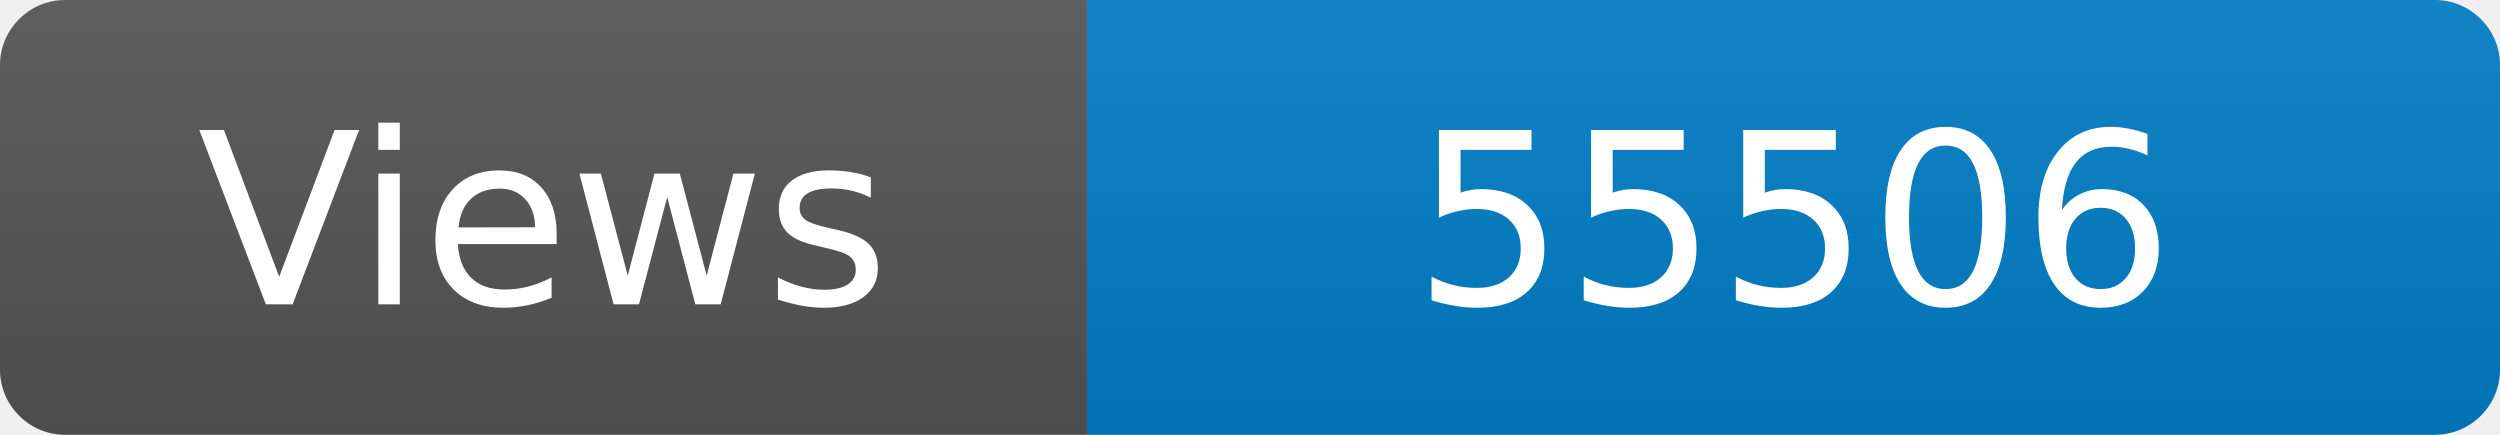
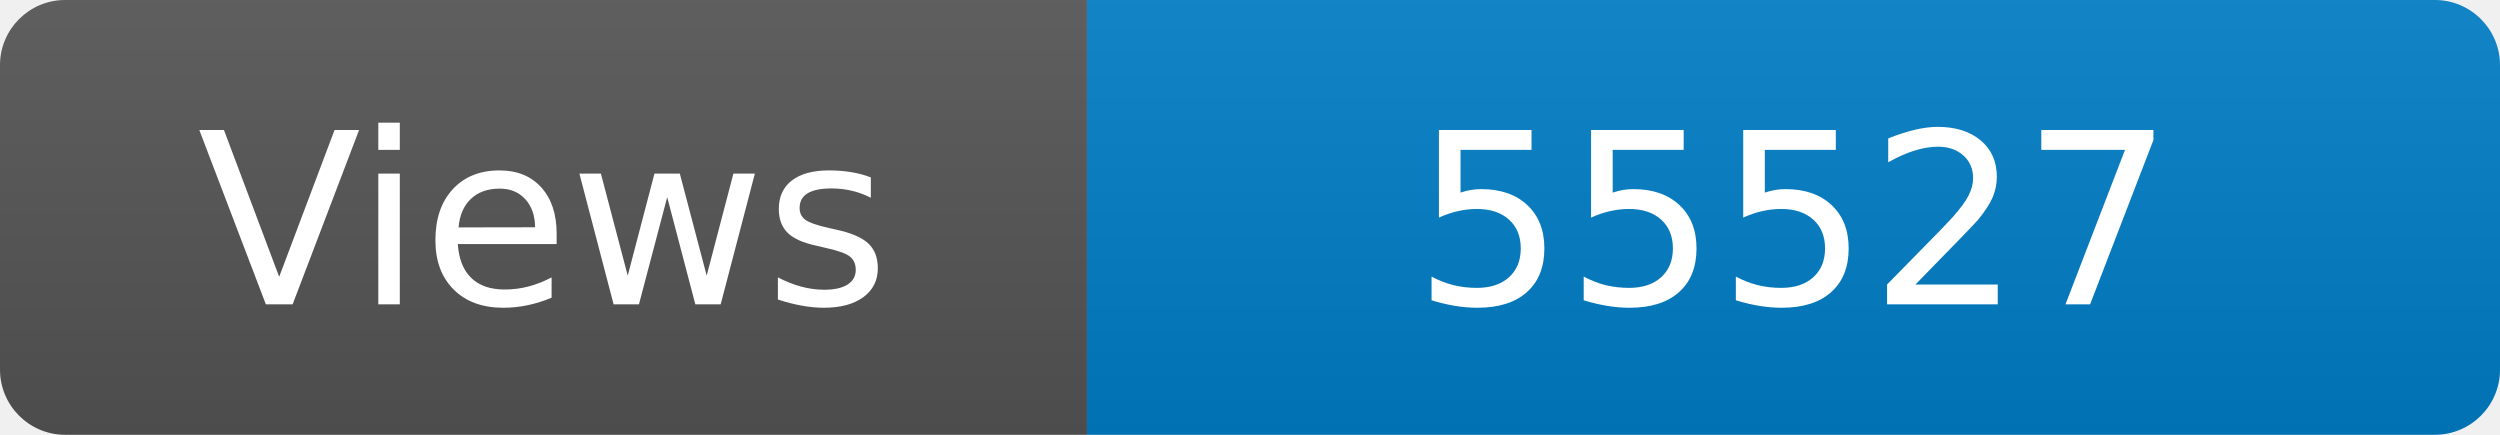
<svg xmlns="http://www.w3.org/2000/svg" width="115" height="20" role="img" aria-label="Maintained?: yes">
  <linearGradient id="s" x2="0" y2="100%">
    <stop offset="0" stop-color="#bbb" stop-opacity=".1" />
    <stop offset="1" stop-opacity=".1" />
  </linearGradient>
  <clipPath id="r">
    <rect width="115" height="20" rx="3" fill="#fff" />
  </clipPath>
  <g clip-path="url(#r)">
    <rect width="50" height="20" fill="#555" />
    <rect x="50" width="160" height="20" fill="#007ec6" />
    <rect width="115" height="20" fill="url(#s)" />
  </g>
  <g fill="#fff" text-anchor="middle" font-family="Verdana,Geneva,DejaVu Sans,sans-serif" font-size="110">
    <text x="250" y="140" transform="scale(.1)" fill="#fff">Views</text>
-     <text x="825" y="140" transform="scale(.1)" fill="#fff">55506</text>
+     <text x="825" y="140" transform="scale(.1)" fill="#fff">55527</text>
  </g>
</svg>
